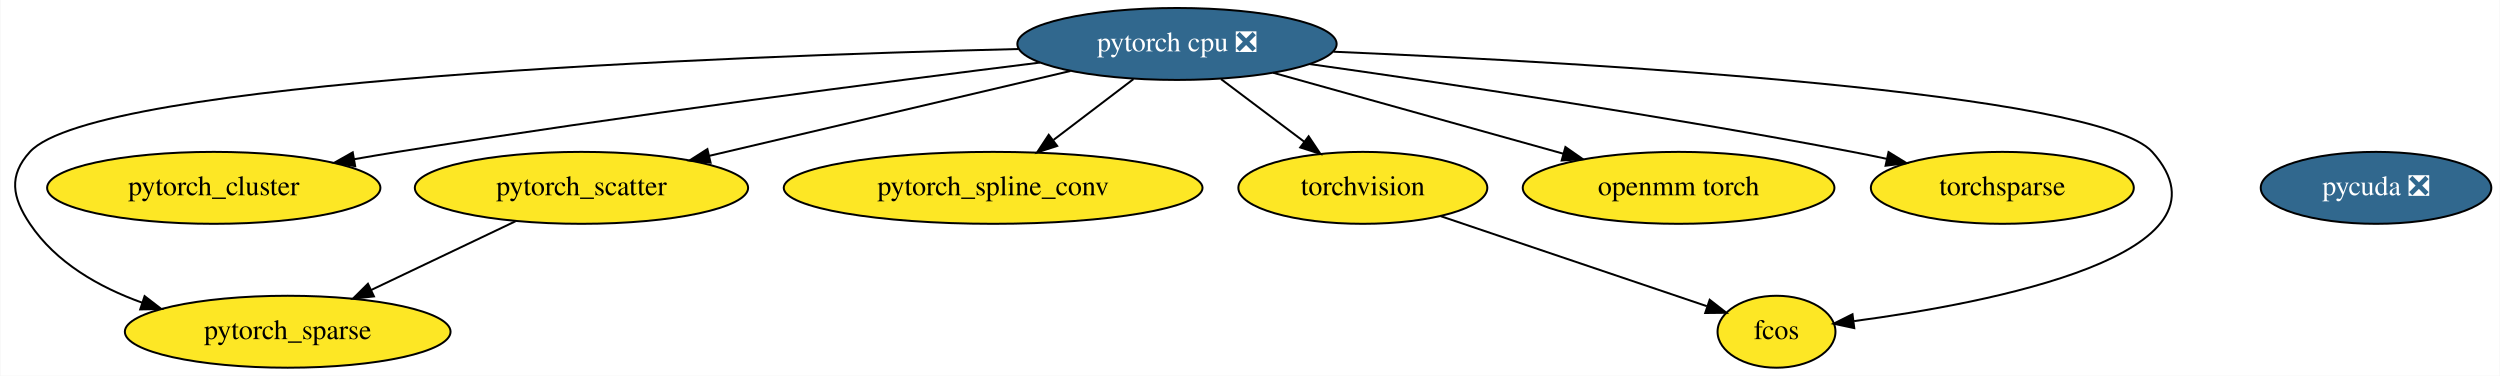
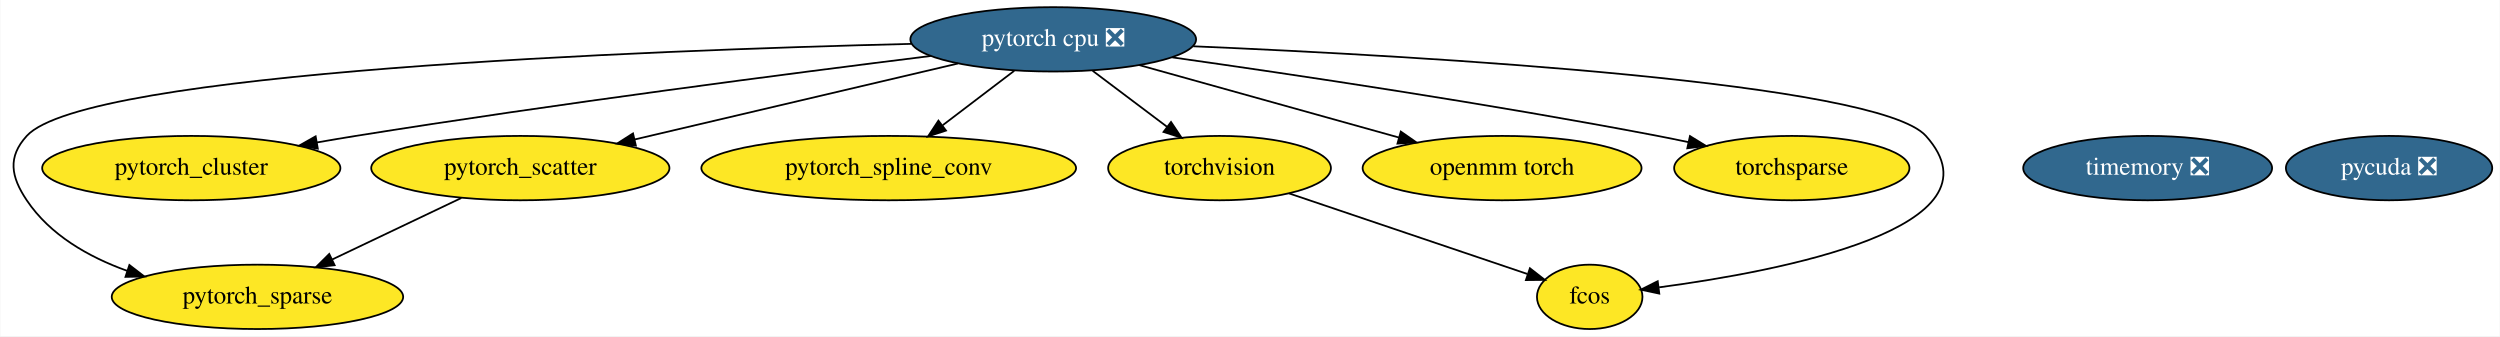
- <svg xmlns="http://www.w3.org/2000/svg" xmlns:xlink="http://www.w3.org/1999/xlink" width="1251pt" height="188pt" viewBox="0.00 0.00 1250.63 188.00">
+ <svg xmlns="http://www.w3.org/2000/svg" xmlns:xlink="http://www.w3.org/1999/xlink" width="1398pt" height="188pt" viewBox="0.00 0.00 1397.63 188.00">
  <g id="graph0" class="graph" transform="scale(1 1) rotate(0) translate(4 184)">
-     <polygon fill="white" stroke="transparent" points="-4,4 -4,-184 1246.63,-184 1246.63,4 -4,4" />
+     <polygon fill="white" stroke="transparent" points="-4,4 -4,-184 1393.63,-184 1393.63,4 -4,4" />
    <g id="node1" class="node">
      <g id="a_node1">
        <a xlink:href="https://github.com/conda-forge/torchvision-feedstock" xlink:title="torchvision">
          <ellipse fill="#fde725" stroke="black" cx="677.78" cy="-90" rx="62.29" ry="18" />
          <text text-anchor="middle" x="677.78" y="-86.3" font-family="Times,serif" font-size="14.00">torchvision</text>
        </a>
      </g>
    </g>
    <g id="node10" class="node">
      <g id="a_node10">
        <a xlink:href="https://github.com/conda-forge/fcos-feedstock" xlink:title="fcos">
          <ellipse fill="#fde725" stroke="black" cx="884.78" cy="-18" rx="29.5" ry="18" />
          <text text-anchor="middle" x="884.78" y="-14.3" font-family="Times,serif" font-size="14.00">fcos</text>
        </a>
      </g>
    </g>
    <g id="edge1" class="edge">
      <path fill="none" stroke="black" d="M716.72,-75.83C755.04,-62.87 813.03,-43.26 849.89,-30.8" />
      <polygon fill="black" stroke="black" points="851.34,-34 859.69,-27.48 849.1,-27.37 851.34,-34" />
    </g>
    <g id="node2" class="node">
      <g id="a_node2">
        <a xlink:href="https://github.com/conda-forge/pytorch-cpu-feedstock/pull/27" xlink:title="pytorch cpu ❎">
          <ellipse fill="#31688e" stroke="black" cx="584.78" cy="-162" rx="79.89" ry="18" />
          <text text-anchor="middle" x="584.78" y="-158.3" font-family="Times,serif" font-size="14.00" fill="white">pytorch cpu ❎</text>
        </a>
      </g>
    </g>
    <g id="edge9" class="edge">
      <path fill="none" stroke="black" d="M606.82,-144.41C619.28,-135.04 635,-123.2 648.49,-113.05" />
      <polygon fill="black" stroke="black" points="650.65,-115.8 656.54,-106.99 646.45,-110.21 650.65,-115.8" />
    </g>
    <g id="node3" class="node">
      <g id="a_node3">
        <a xlink:href="https://github.com/conda-forge/pytorch_cluster-feedstock" xlink:title="pytorch_cluster">
          <ellipse fill="#fde725" stroke="black" cx="102.78" cy="-90" rx="83.39" ry="18" />
          <text text-anchor="middle" x="102.78" y="-86.3" font-family="Times,serif" font-size="14.00">pytorch_cluster</text>
        </a>
      </g>
    </g>
    <g id="edge4" class="edge">
      <path fill="none" stroke="black" d="M516.3,-152.7C438.3,-143.01 307.12,-126 194.78,-108 187.72,-106.87 180.38,-105.62 173.04,-104.34" />
      <polygon fill="black" stroke="black" points="173.54,-100.87 163.09,-102.57 172.32,-107.77 173.54,-100.87" />
    </g>
    <g id="node4" class="node">
      <g id="a_node4">
        <a xlink:href="https://github.com/conda-forge/pytorch_scatter-feedstock" xlink:title="pytorch_scatter">
          <ellipse fill="#fde725" stroke="black" cx="286.78" cy="-90" rx="83.39" ry="18" />
          <text text-anchor="middle" x="286.78" y="-86.3" font-family="Times,serif" font-size="14.00">pytorch_scatter</text>
        </a>
      </g>
    </g>
    <g id="edge5" class="edge">
      <path fill="none" stroke="black" d="M531.5,-148.49C480.84,-136.58 404.55,-118.66 350.65,-106" />
      <polygon fill="black" stroke="black" points="351.39,-102.58 340.85,-103.7 349.79,-109.4 351.39,-102.58" />
    </g>
    <g id="node5" class="node">
      <g id="a_node5">
        <a xlink:href="https://github.com/conda-forge/pytorch_spline_conv-feedstock" xlink:title="pytorch_spline_conv">
          <ellipse fill="#fde725" stroke="black" cx="492.78" cy="-90" rx="104.78" ry="18" />
          <text text-anchor="middle" x="492.78" y="-86.3" font-family="Times,serif" font-size="14.00">pytorch_spline_conv</text>
        </a>
      </g>
    </g>
    <g id="edge7" class="edge">
      <path fill="none" stroke="black" d="M562.98,-144.41C551.04,-135.32 536.05,-123.92 522.99,-113.99" />
      <polygon fill="black" stroke="black" points="524.82,-110.98 514.75,-107.71 520.59,-116.55 524.82,-110.98" />
    </g>
    <g id="node6" class="node">
      <g id="a_node6">
        <a xlink:href="https://github.com/conda-forge/pytorch_sparse-feedstock" xlink:title="pytorch_sparse">
          <ellipse fill="#fde725" stroke="black" cx="139.78" cy="-18" rx="81.49" ry="18" />
          <text text-anchor="middle" x="139.78" y="-14.3" font-family="Times,serif" font-size="14.00">pytorch_sparse</text>
        </a>
      </g>
    </g>
    <g id="edge6" class="edge">
      <path fill="none" stroke="black" d="M505.55,-159.48C355.86,-155.79 43.47,-143.84 10.78,-108 0,-96.18 1.87,-85.29 10.78,-72 23.76,-52.64 45.21,-40.35 66.94,-32.54" />
      <polygon fill="black" stroke="black" points="68.17,-35.82 76.57,-29.36 65.98,-29.17 68.17,-35.82" />
    </g>
    <g id="node7" class="node">
      <g id="a_node7">
        <a xlink:href="https://github.com/conda-forge/openmm-torch-feedstock" xlink:title="openmm torch">
          <ellipse fill="#fde725" stroke="black" cx="835.78" cy="-90" rx="77.99" ry="18" />
          <text text-anchor="middle" x="835.78" y="-86.3" font-family="Times,serif" font-size="14.00">openmm torch</text>
        </a>
      </g>
    </g>
    <g id="edge3" class="edge">
      <path fill="none" stroke="black" d="M632.88,-147.59C674.3,-136.03 734.18,-119.33 778.16,-107.07" />
      <polygon fill="black" stroke="black" points="779.15,-110.43 787.85,-104.37 777.27,-103.68 779.15,-110.43" />
    </g>
    <g id="node9" class="node">
      <g id="a_node9">
        <a xlink:href="https://github.com/conda-forge/torchsparse-feedstock" xlink:title="torchsparse">
          <ellipse fill="#fde725" stroke="black" cx="997.78" cy="-90" rx="65.79" ry="18" />
          <text text-anchor="middle" x="997.78" y="-86.3" font-family="Times,serif" font-size="14.00">torchsparse</text>
        </a>
      </g>
    </g>
    <g id="edge8" class="edge">
      <path fill="none" stroke="black" d="M651.39,-151.91C719.73,-142.26 829,-125.96 922.78,-108 928.41,-106.92 934.26,-105.73 940.1,-104.49" />
      <polygon fill="black" stroke="black" points="940.84,-107.91 949.87,-102.36 939.35,-101.07 940.84,-107.91" />
    </g>
    <g id="edge2" class="edge">
      <path fill="none" stroke="black" d="M663.08,-158.12C794.05,-152.5 1045.96,-137.89 1072.78,-108 1118.91,-56.59 991.16,-32.32 923.61,-23.33" />
      <polygon fill="black" stroke="black" points="923.69,-19.81 913.32,-22.02 922.8,-26.76 923.69,-19.81" />
    </g>
    <g id="edge10" class="edge">
      <path fill="none" stroke="black" d="M253.79,-73.29C232.44,-63.12 204.45,-49.8 181.55,-38.89" />
      <polygon fill="black" stroke="black" points="182.94,-35.68 172.41,-34.54 179.93,-42 182.94,-35.68" />
    </g>
    <g id="node8" class="node">
      <g id="a_node8">
        <a xlink:href="https://github.com/conda-forge/pycuda-feedstock/pull/4" xlink:title="pycuda ❎">
-           <ellipse fill="#31688e" stroke="black" cx="1184.78" cy="-90" rx="57.69" ry="18" />
-           <text text-anchor="middle" x="1184.78" y="-86.3" font-family="Times,serif" font-size="14.00" fill="white">pycuda ❎</text>
+           <ellipse fill="#31688e" stroke="black" cx="1331.78" cy="-90" rx="57.69" ry="18" />
+           <text text-anchor="middle" x="1331.78" y="-86.3" font-family="Times,serif" font-size="14.00" fill="white">pycuda ❎</text>
+         </a>
+       </g>
+     </g>
+     <g id="node11" class="node">
+       <g id="a_node11">
+         <a xlink:href="https://github.com/conda-forge/timemory-feedstock/pull/8" xlink:title="timemory ❎">
+           <ellipse fill="#31688e" stroke="black" cx="1196.78" cy="-90" rx="69.59" ry="18" />
+           <text text-anchor="middle" x="1196.78" y="-86.3" font-family="Times,serif" font-size="14.00" fill="white">timemory ❎</text>
        </a>
      </g>
    </g>
  </g>
</svg>
